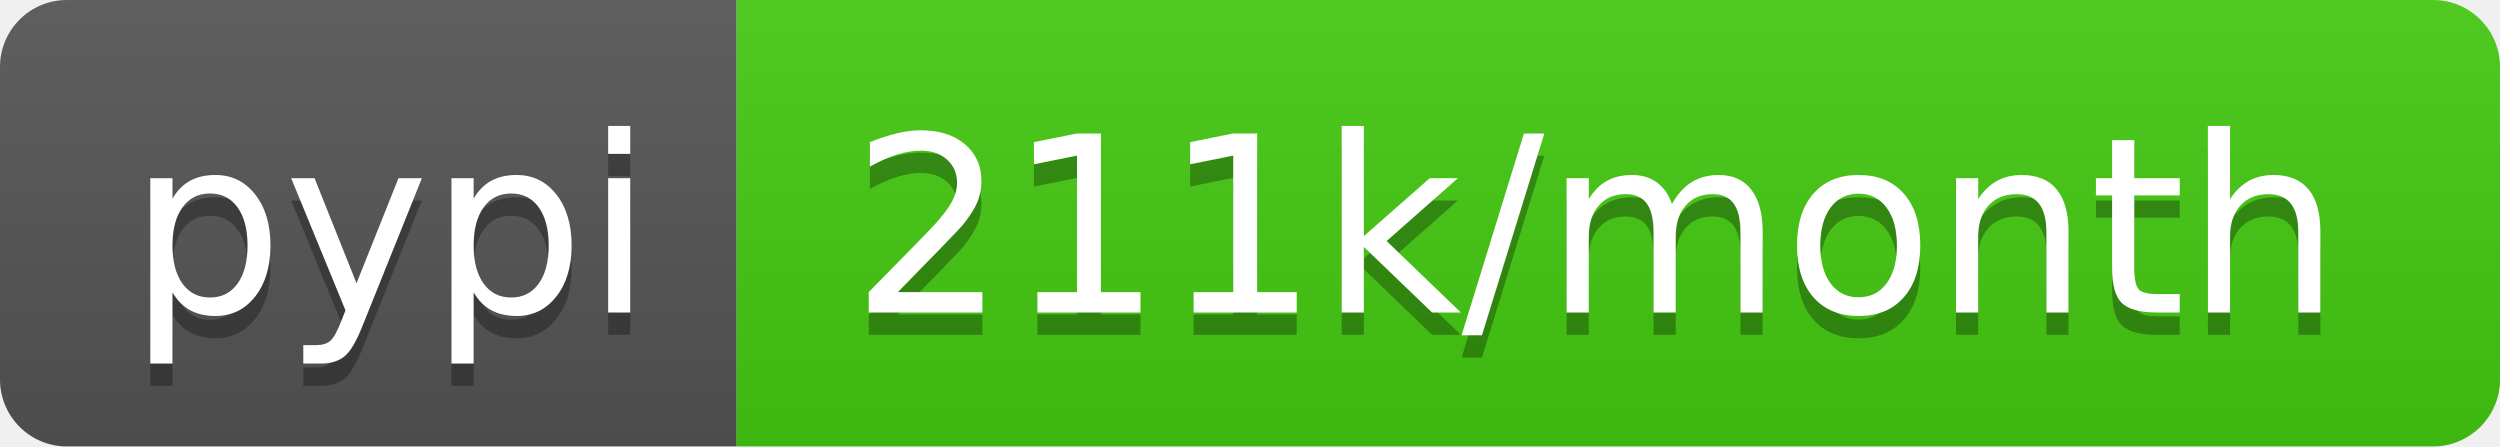
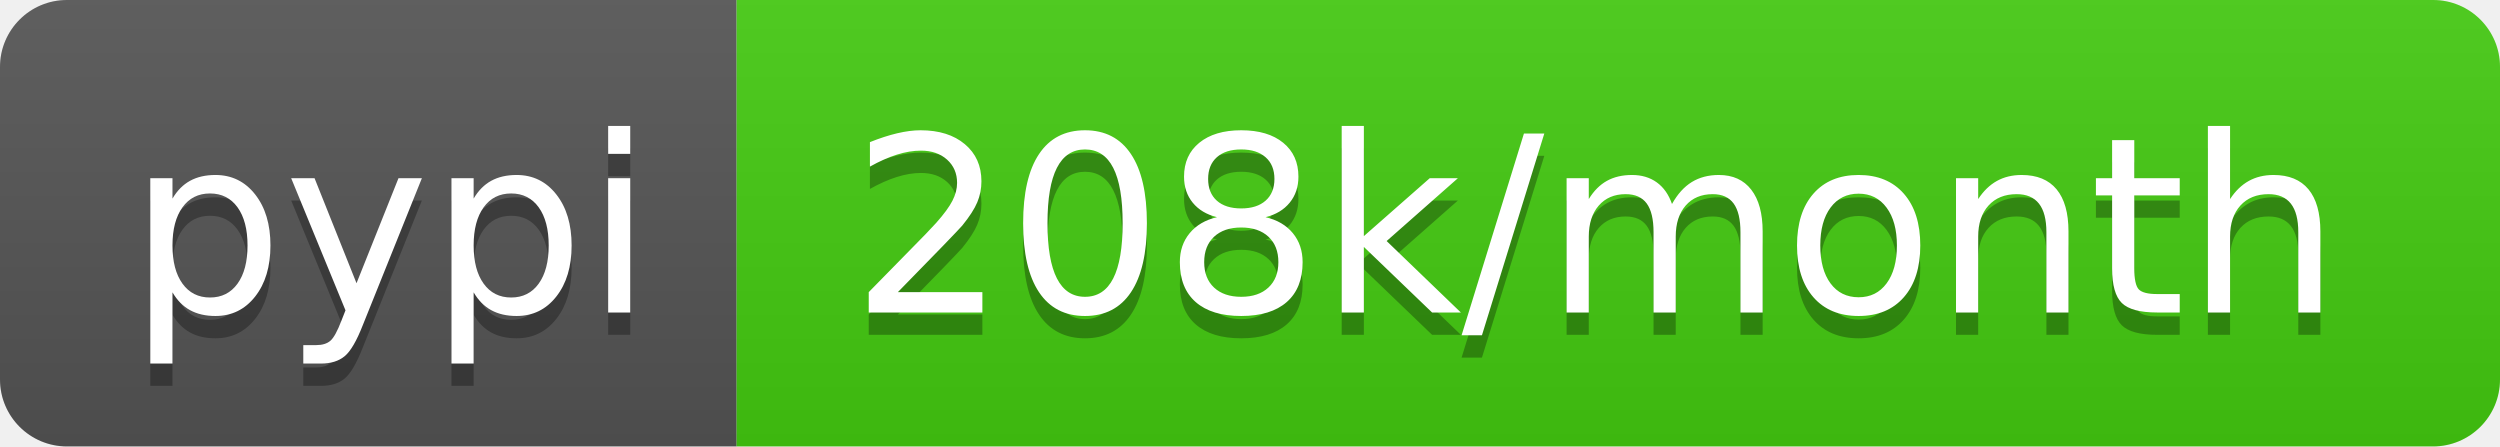
- <svg xmlns="http://www.w3.org/2000/svg" width="112" height="20" role="img" aria-label="pypi: 211k/month">
+ <svg xmlns="http://www.w3.org/2000/svg" width="112" height="20" role="img" aria-label="pypi: 208k/month">
  <linearGradient id="s" x2="0" y2="100%">
    <stop offset="0" stop-color="#bbb" stop-opacity=".1" />
    <stop offset="1" stop-opacity=".1" />
  </linearGradient>
  <clipPath id="r">
    <rect width="112" height="20" rx="3" fill="#fff" />
  </clipPath>
  <g clip-path="url(#r)">
    <rect width="33" height="20" fill="#555" />
    <rect x="33" width="79" height="20" fill="#4c1" />
    <rect width="112" height="20" fill="url(#s)" />
  </g>
  <g fill="#fff" text-anchor="middle" font-family="Verdana,Geneva,DejaVu Sans,sans-serif" text-rendering="geometricPrecision" font-size="110">
    <text aria-hidden="true" x="175" y="150" fill="#010101" fill-opacity=".3" transform="scale(.1)" textLength="230">pypi</text>
    <text x="175" y="140" transform="scale(.1)" fill="#fff" textLength="230">pypi</text>
-     <text aria-hidden="true" x="715" y="150" fill="#010101" fill-opacity=".3" transform="scale(.1)" textLength="690">211k/month</text>
-     <text x="715" y="140" transform="scale(.1)" fill="#fff" textLength="690">211k/month</text>
+     <text aria-hidden="true" x="715" y="150" fill="#010101" fill-opacity=".3" transform="scale(.1)" textLength="690">208k/month</text>
+     <text x="715" y="140" transform="scale(.1)" fill="#fff" textLength="690">208k/month</text>
  </g>
</svg>
